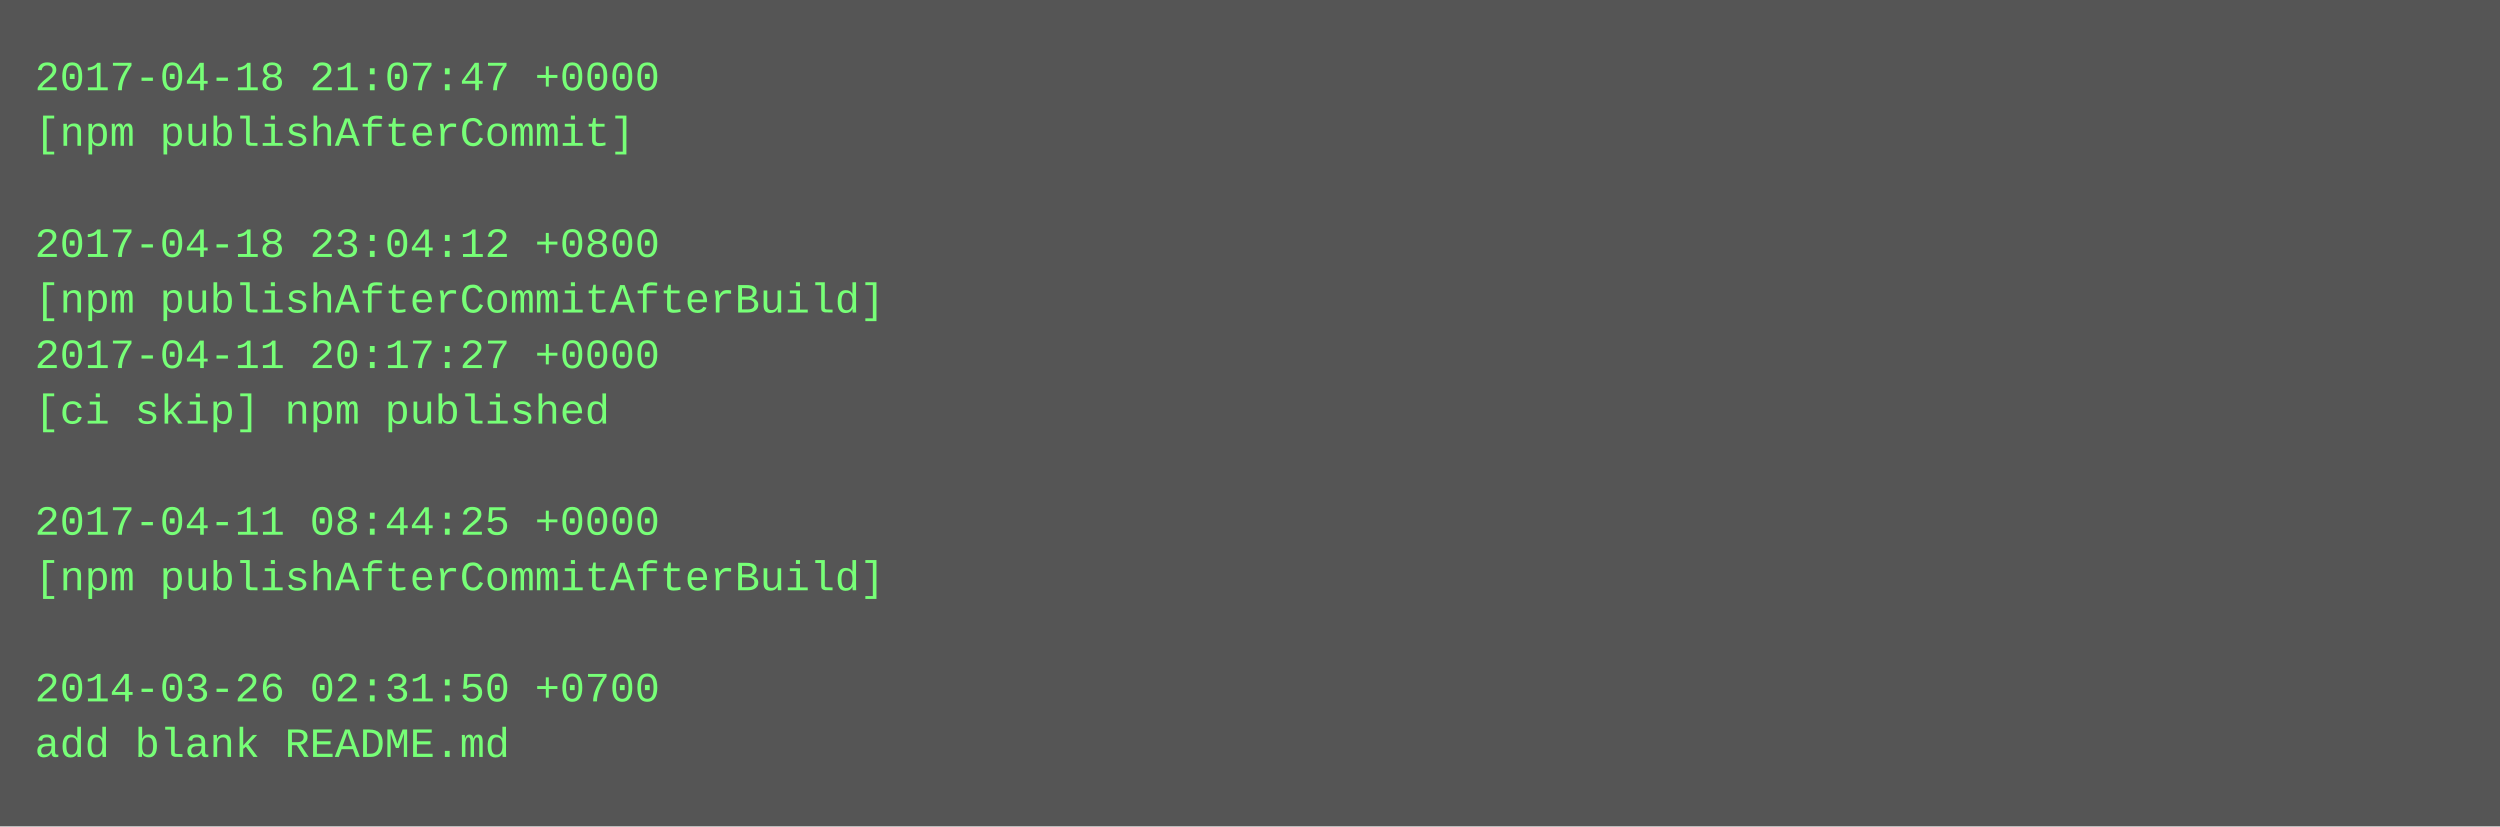
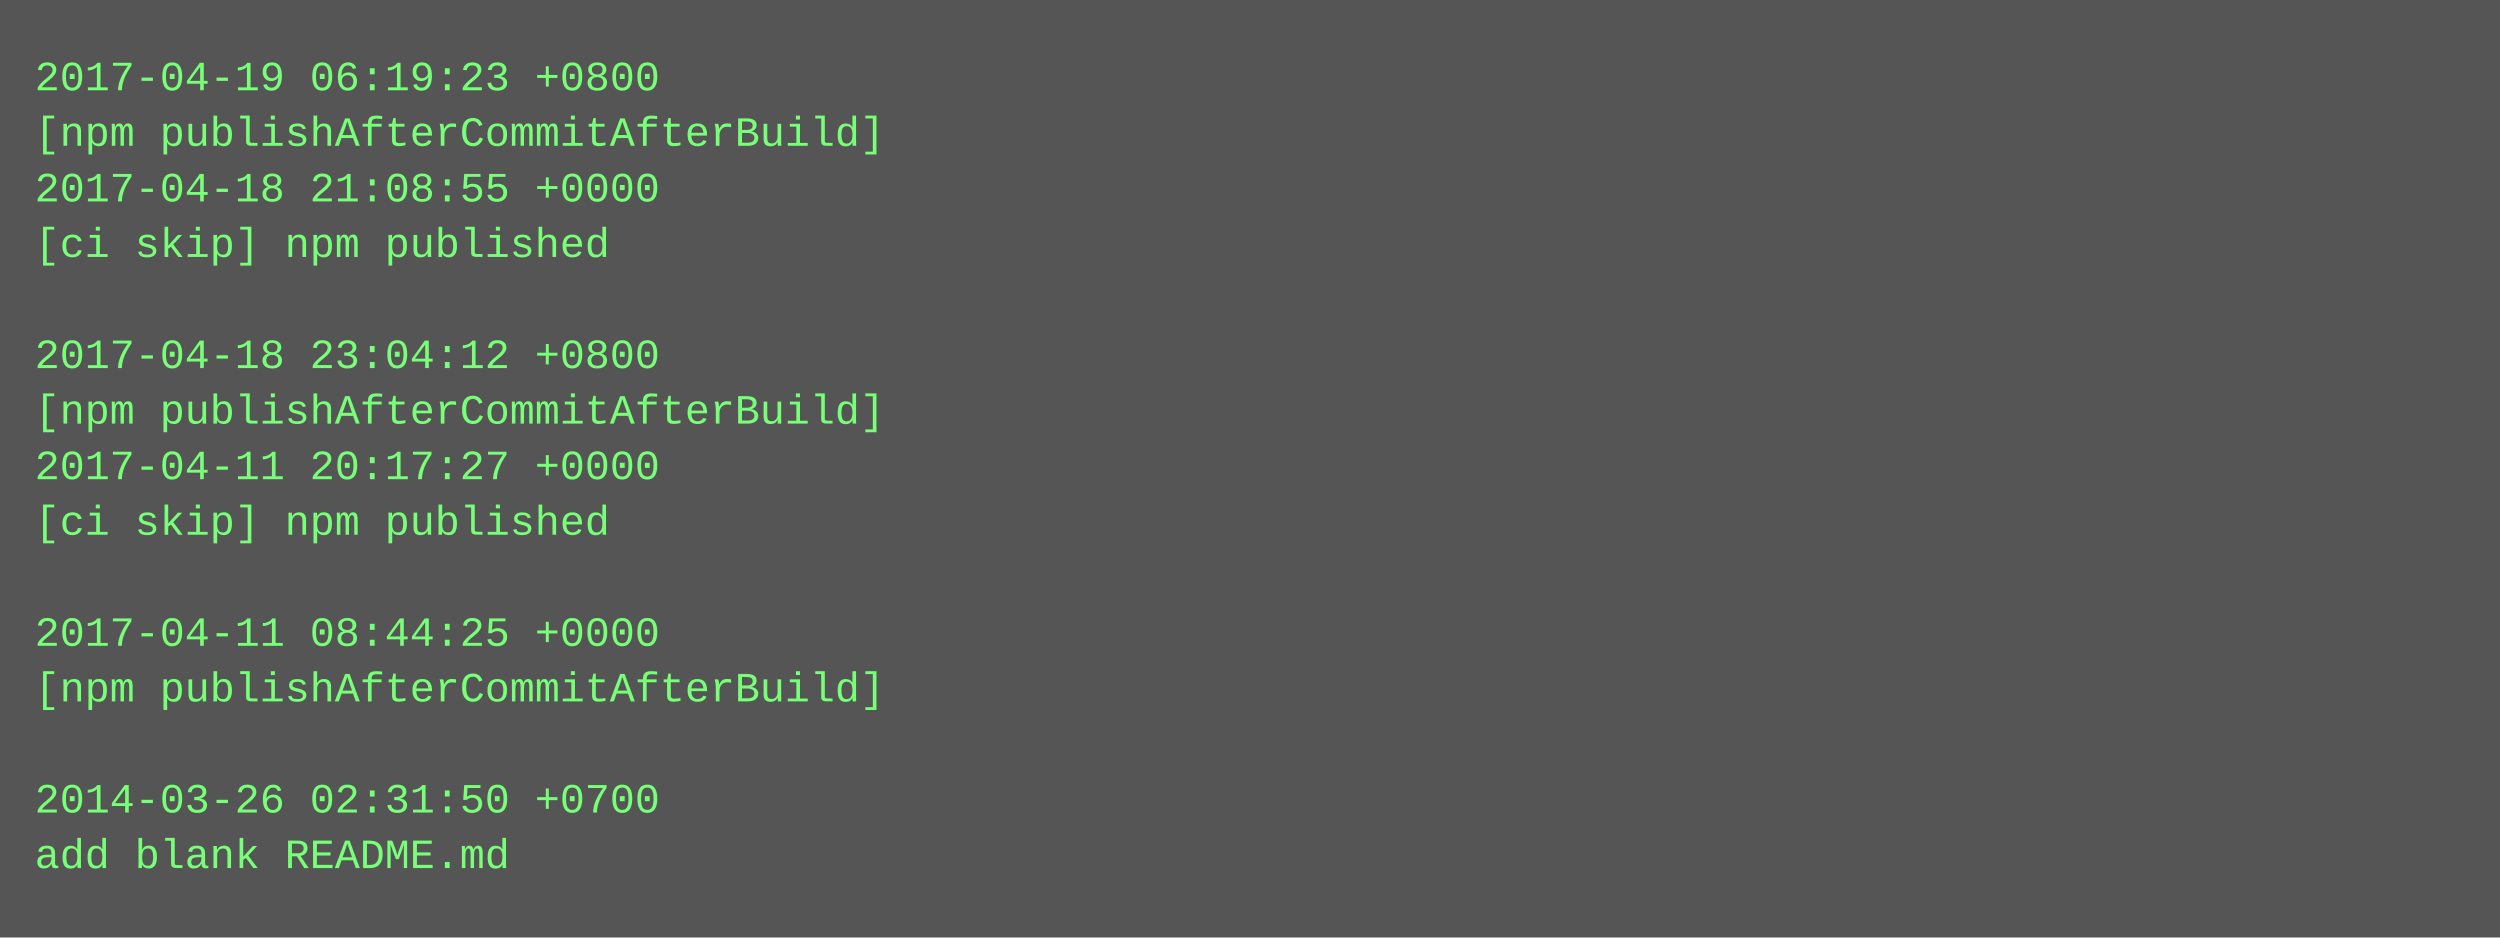
- <svg xmlns="http://www.w3.org/2000/svg" height="238" width="720">
-   <rect height="238" fill="#555" width="720" />
+ <svg xmlns="http://www.w3.org/2000/svg" height="270" width="720">
+   <rect height="270" fill="#555" width="720" />
  <text fill="#7f7" font-family="Courier New" font-size="12" xml:space="preserve">
-     <tspan x="10" y="26">2017-04-18 21:07:47 +0000</tspan>
-     <tspan x="10" y="42">[npm publishAfterCommit]</tspan>
-     <tspan x="10" y="58" />
-     <tspan x="10" y="74">2017-04-18 23:04:12 +0800</tspan>
-     <tspan x="10" y="90">[npm publishAfterCommitAfterBuild]</tspan>
-     <tspan x="10" y="106">2017-04-11 20:17:27 +0000</tspan>
-     <tspan x="10" y="122">[ci skip] npm published</tspan>
-     <tspan x="10" y="138" />
-     <tspan x="10" y="154">2017-04-11 08:44:25 +0000</tspan>
-     <tspan x="10" y="170">[npm publishAfterCommitAfterBuild]</tspan>
-     <tspan x="10" y="186" />
-     <tspan x="10" y="202">2014-03-26 02:31:50 +0700</tspan>
-     <tspan x="10" y="218">add blank README.md</tspan>
+     <tspan x="10" y="26">2017-04-19 06:19:23 +0800</tspan>
+     <tspan x="10" y="42">[npm publishAfterCommitAfterBuild]</tspan>
+     <tspan x="10" y="58">2017-04-18 21:08:55 +0000</tspan>
+     <tspan x="10" y="74">[ci skip] npm published</tspan>
+     <tspan x="10" y="90" />
+     <tspan x="10" y="106">2017-04-18 23:04:12 +0800</tspan>
+     <tspan x="10" y="122">[npm publishAfterCommitAfterBuild]</tspan>
+     <tspan x="10" y="138">2017-04-11 20:17:27 +0000</tspan>
+     <tspan x="10" y="154">[ci skip] npm published</tspan>
+     <tspan x="10" y="170" />
+     <tspan x="10" y="186">2017-04-11 08:44:25 +0000</tspan>
+     <tspan x="10" y="202">[npm publishAfterCommitAfterBuild]</tspan>
+     <tspan x="10" y="218" />
+     <tspan x="10" y="234">2014-03-26 02:31:50 +0700</tspan>
+     <tspan x="10" y="250">add blank README.md</tspan>
  </text>
</svg>
